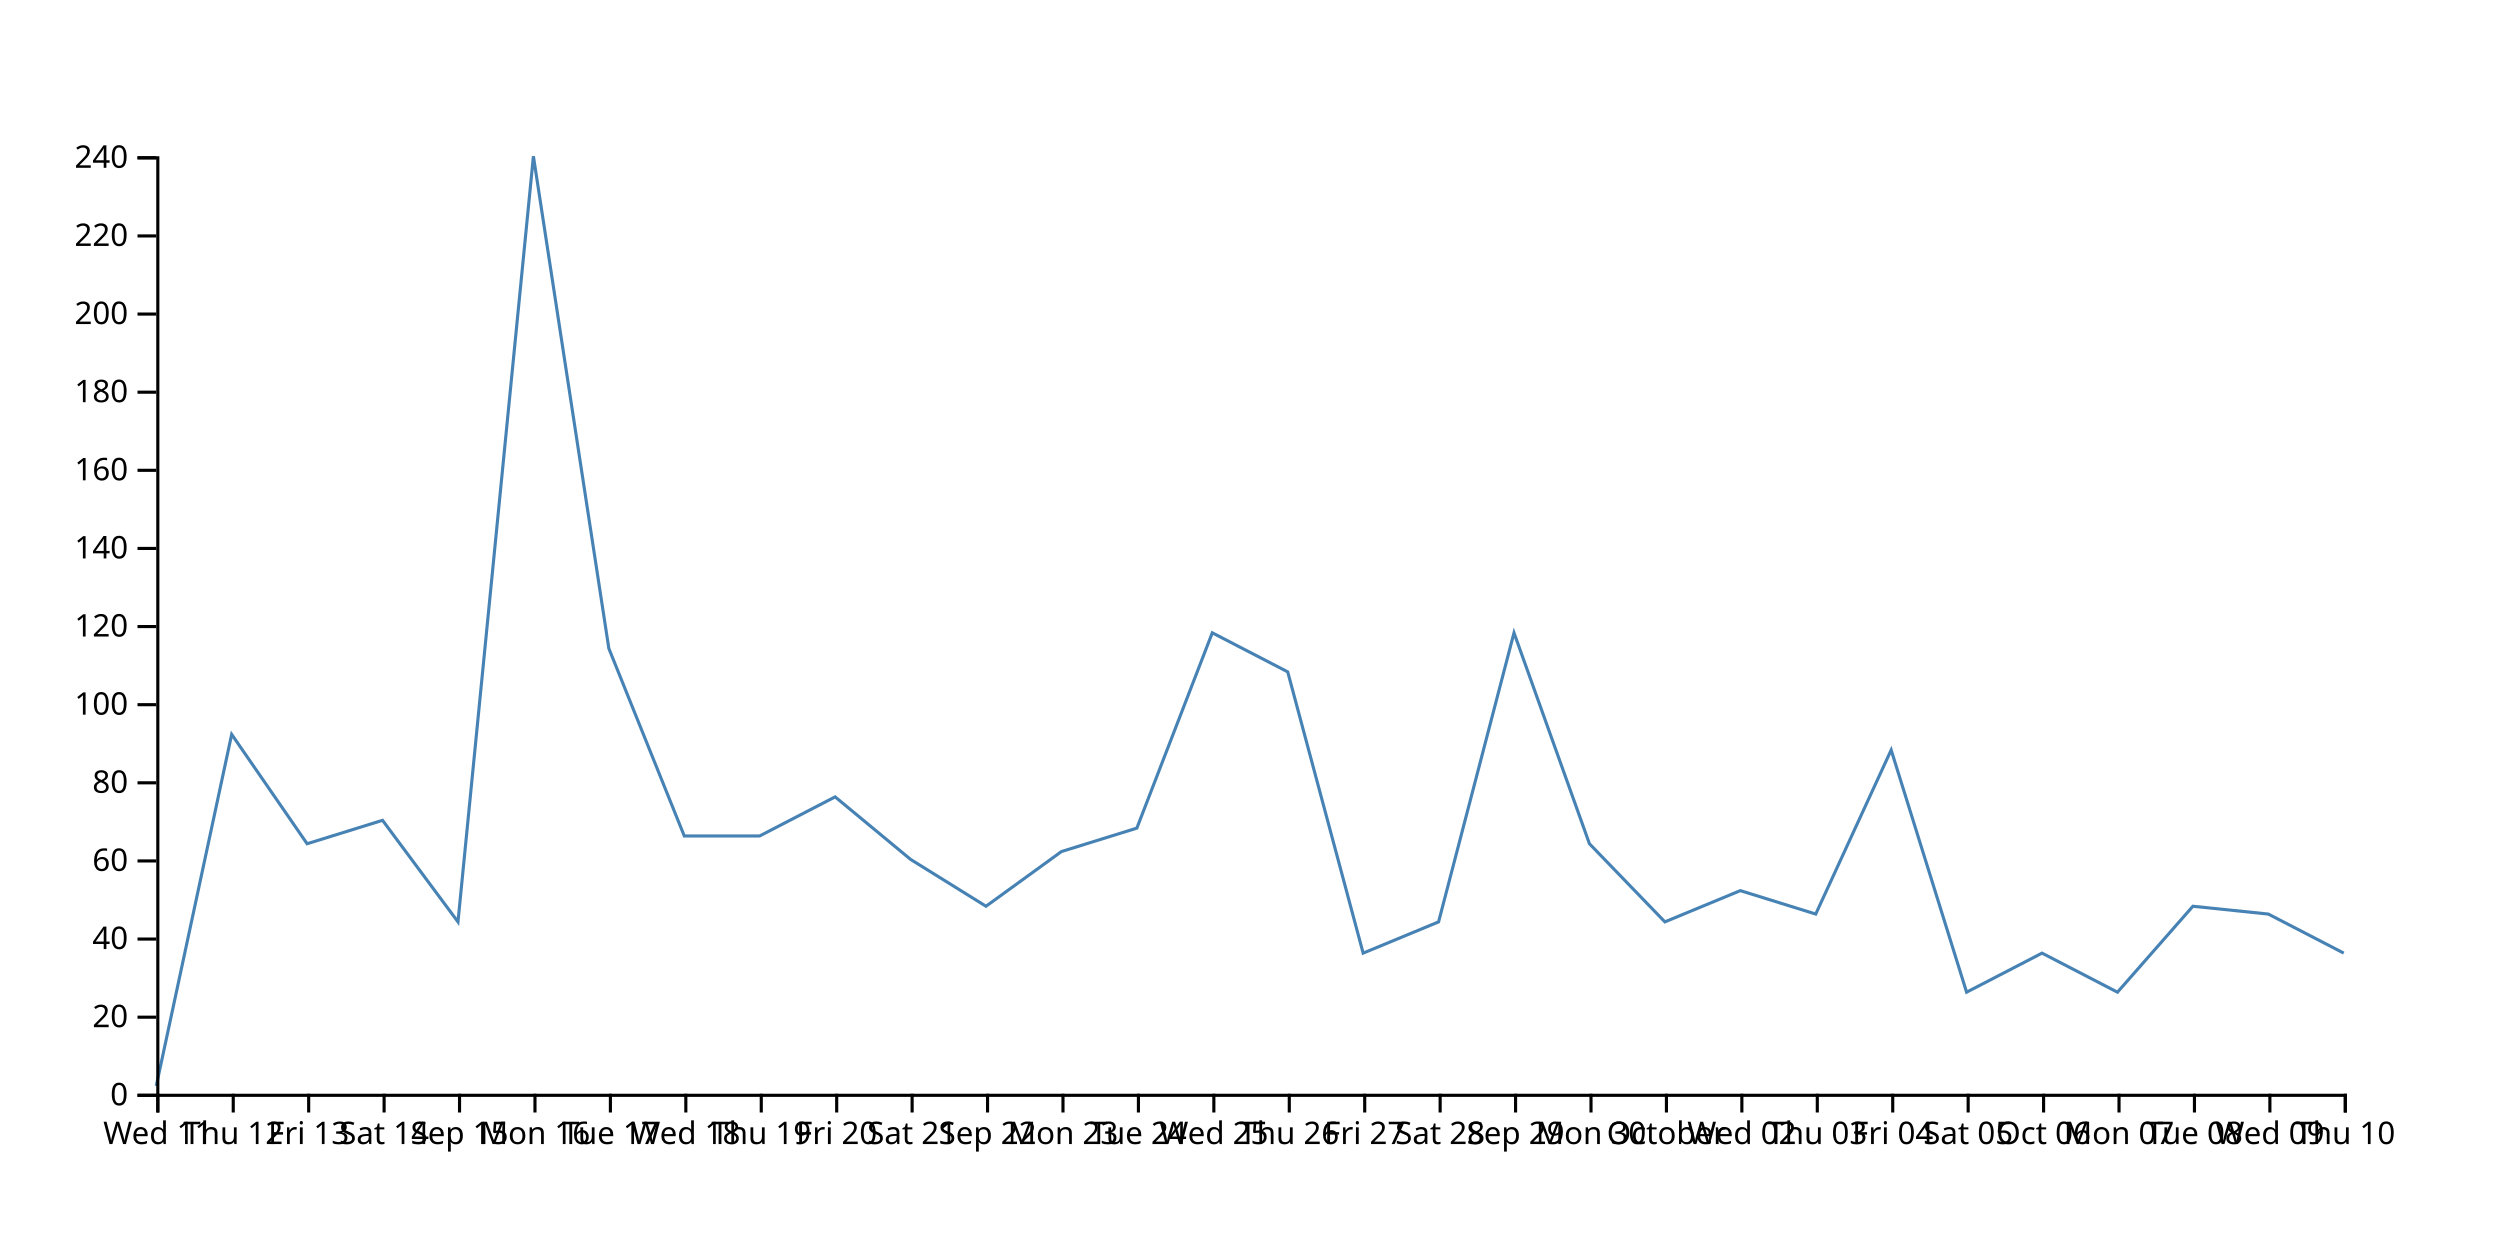
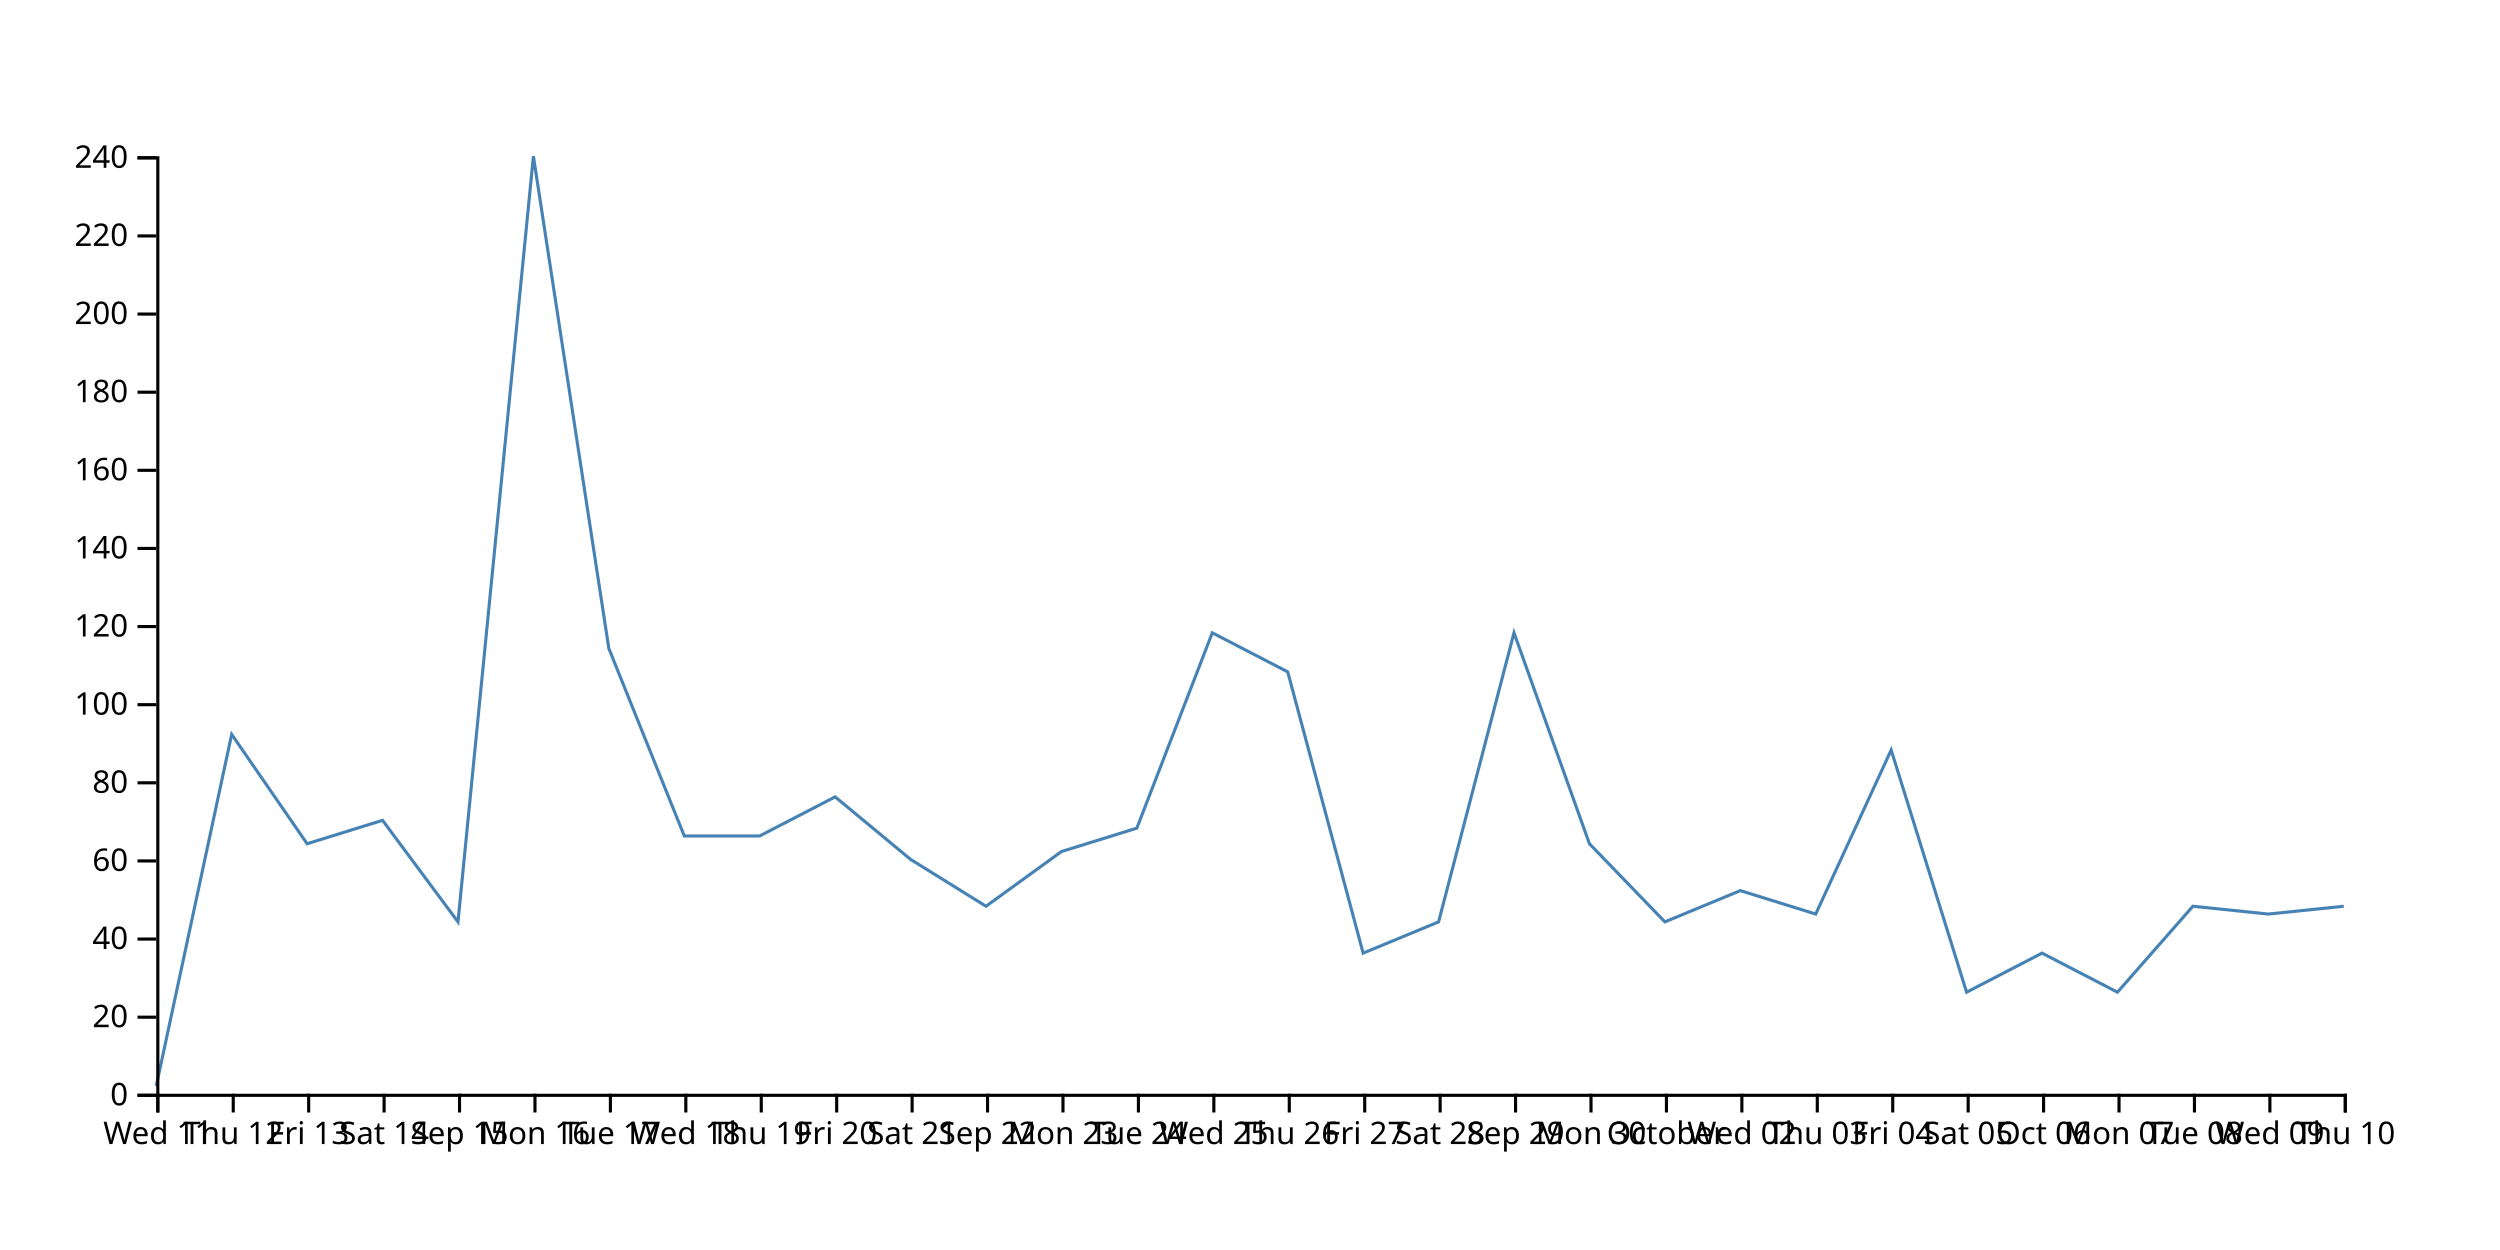
<svg xmlns="http://www.w3.org/2000/svg" width="800" height="400">
-   <path d="M750,305L725.862,292.5L701.724,290L677.586,317.5L653.448,305L629.31,317.5L605.172,240L581.034,292.5L556.897,285L532.759,295L508.621,270L484.483,202.5L460.345,295L436.207,305L412.069,215L387.931,202.5L363.793,265L339.655,272.5L315.517,290L291.379,275L267.241,255L243.103,267.5L218.966,267.5L194.828,207.5L170.69,50L146.552,295L122.414,262.5L98.276,270L74.138,235L50,347.5" fill="none" stroke="steelblue" />
+   <path d="M750,290L725.862,292.5L701.724,290L677.586,317.5L653.448,305L629.31,317.5L605.172,240L581.034,292.5L556.897,285L532.759,295L508.621,270L484.483,202.5L460.345,295L436.207,305L412.069,215L387.931,202.5L363.793,265L339.655,272.5L315.517,290L291.379,275L267.241,255L243.103,267.5L218.966,267.5L194.828,207.5L170.69,50L146.552,295L122.414,262.5L98.276,270L74.138,235L50,347.5" fill="none" stroke="steelblue" />
  <g transform="translate(0,350)" fill="none" font-size="10" font-family="sans-serif" text-anchor="middle">
    <path class="domain" stroke="currentColor" d="M50.5,6V0.5H750.5V6" />
    <g class="tick" opacity="1" transform="translate(50.5,0)">
      <line stroke="currentColor" y2="6" />
      <text fill="currentColor" y="9" dy="0.71em">Wed 11</text>
    </g>
    <g class="tick" opacity="1" transform="translate(74.63793,0)">
      <line stroke="currentColor" y2="6" />
      <text fill="currentColor" y="9" dy="0.71em">Thu 12</text>
    </g>
    <g class="tick" opacity="1" transform="translate(98.77586,0)">
      <line stroke="currentColor" y2="6" />
      <text fill="currentColor" y="9" dy="0.71em">Fri 13</text>
    </g>
    <g class="tick" opacity="1" transform="translate(122.9138,0)">
      <line stroke="currentColor" y2="6" />
      <text fill="currentColor" y="9" dy="0.71em">Sat 14</text>
    </g>
    <g class="tick" opacity="1" transform="translate(147.0517,0)">
      <line stroke="currentColor" y2="6" />
      <text fill="currentColor" y="9" dy="0.71em">Sep 15</text>
    </g>
    <g class="tick" opacity="1" transform="translate(171.1897,0)">
      <line stroke="currentColor" y2="6" />
      <text fill="currentColor" y="9" dy="0.71em">Mon 16</text>
    </g>
    <g class="tick" opacity="1" transform="translate(195.3276,0)">
      <line stroke="currentColor" y2="6" />
      <text fill="currentColor" y="9" dy="0.71em">Tue 17</text>
    </g>
    <g class="tick" opacity="1" transform="translate(219.4655,0)">
      <line stroke="currentColor" y2="6" />
      <text fill="currentColor" y="9" dy="0.71em">Wed 18</text>
    </g>
    <g class="tick" opacity="1" transform="translate(243.6034,0)">
      <line stroke="currentColor" y2="6" />
      <text fill="currentColor" y="9" dy="0.71em">Thu 19</text>
    </g>
    <g class="tick" opacity="1" transform="translate(267.7414,0)">
      <line stroke="currentColor" y2="6" />
      <text fill="currentColor" y="9" dy="0.71em">Fri 20</text>
    </g>
    <g class="tick" opacity="1" transform="translate(291.8793,0)">
      <line stroke="currentColor" y2="6" />
      <text fill="currentColor" y="9" dy="0.71em">Sat 21</text>
    </g>
    <g class="tick" opacity="1" transform="translate(316.0172,0)">
      <line stroke="currentColor" y2="6" />
      <text fill="currentColor" y="9" dy="0.71em">Sep 22</text>
    </g>
    <g class="tick" opacity="1" transform="translate(340.1552,0)">
      <line stroke="currentColor" y2="6" />
      <text fill="currentColor" y="9" dy="0.71em">Mon 23</text>
    </g>
    <g class="tick" opacity="1" transform="translate(364.2931,0)">
      <line stroke="currentColor" y2="6" />
      <text fill="currentColor" y="9" dy="0.71em">Tue 24</text>
    </g>
    <g class="tick" opacity="1" transform="translate(388.431,0)">
      <line stroke="currentColor" y2="6" />
      <text fill="currentColor" y="9" dy="0.71em">Wed 25</text>
    </g>
    <g class="tick" opacity="1" transform="translate(412.569,0)">
      <line stroke="currentColor" y2="6" />
      <text fill="currentColor" y="9" dy="0.71em">Thu 26</text>
    </g>
    <g class="tick" opacity="1" transform="translate(436.7069,0)">
      <line stroke="currentColor" y2="6" />
      <text fill="currentColor" y="9" dy="0.71em">Fri 27</text>
    </g>
    <g class="tick" opacity="1" transform="translate(460.8448,0)">
      <line stroke="currentColor" y2="6" />
      <text fill="currentColor" y="9" dy="0.71em">Sat 28</text>
    </g>
    <g class="tick" opacity="1" transform="translate(484.9828,0)">
      <line stroke="currentColor" y2="6" />
      <text fill="currentColor" y="9" dy="0.71em">Sep 29</text>
    </g>
    <g class="tick" opacity="1" transform="translate(509.1207,0)">
      <line stroke="currentColor" y2="6" />
      <text fill="currentColor" y="9" dy="0.71em">Mon 30</text>
    </g>
    <g class="tick" opacity="1" transform="translate(533.2586,0)">
      <line stroke="currentColor" y2="6" />
      <text fill="currentColor" y="9" dy="0.71em">October</text>
    </g>
    <g class="tick" opacity="1" transform="translate(557.3966,0)">
      <line stroke="currentColor" y2="6" />
      <text fill="currentColor" y="9" dy="0.71em">Wed 02</text>
    </g>
    <g class="tick" opacity="1" transform="translate(581.5345,0)">
      <line stroke="currentColor" y2="6" />
      <text fill="currentColor" y="9" dy="0.71em">Thu 03</text>
    </g>
    <g class="tick" opacity="1" transform="translate(605.6724,0)">
      <line stroke="currentColor" y2="6" />
      <text fill="currentColor" y="9" dy="0.71em">Fri 04</text>
    </g>
    <g class="tick" opacity="1" transform="translate(629.8103,0)">
      <line stroke="currentColor" y2="6" />
      <text fill="currentColor" y="9" dy="0.71em">Sat 05</text>
    </g>
    <g class="tick" opacity="1" transform="translate(653.9483,0)">
      <line stroke="currentColor" y2="6" />
      <text fill="currentColor" y="9" dy="0.71em">Oct 06</text>
    </g>
    <g class="tick" opacity="1" transform="translate(678.0862,0)">
      <line stroke="currentColor" y2="6" />
      <text fill="currentColor" y="9" dy="0.71em">Mon 07</text>
    </g>
    <g class="tick" opacity="1" transform="translate(702.2241,0)">
      <line stroke="currentColor" y2="6" />
      <text fill="currentColor" y="9" dy="0.71em">Tue 08</text>
    </g>
    <g class="tick" opacity="1" transform="translate(726.3621,0)">
      <line stroke="currentColor" y2="6" />
      <text fill="currentColor" y="9" dy="0.71em">Wed 09</text>
    </g>
    <g class="tick" opacity="1" transform="translate(750.5,0)">
      <line stroke="currentColor" y2="6" />
      <text fill="currentColor" y="9" dy="0.71em">Thu 10</text>
    </g>
  </g>
  <g transform="translate(50,0)" fill="none" font-size="10" font-family="sans-serif" text-anchor="end">
    <path class="domain" stroke="currentColor" d="M-6,350.5H0.5V50.5H-6" />
    <g class="tick" opacity="1" transform="translate(0,350.5)">
      <line stroke="currentColor" x2="-6" />
      <text fill="currentColor" x="-9" dy="0.32em">0</text>
    </g>
    <g class="tick" opacity="1" transform="translate(0,325.5)">
      <line stroke="currentColor" x2="-6" />
      <text fill="currentColor" x="-9" dy="0.32em">20</text>
    </g>
    <g class="tick" opacity="1" transform="translate(0,300.5)">
      <line stroke="currentColor" x2="-6" />
      <text fill="currentColor" x="-9" dy="0.32em">40</text>
    </g>
    <g class="tick" opacity="1" transform="translate(0,275.5)">
      <line stroke="currentColor" x2="-6" />
      <text fill="currentColor" x="-9" dy="0.32em">60</text>
    </g>
    <g class="tick" opacity="1" transform="translate(0,250.5)">
      <line stroke="currentColor" x2="-6" />
      <text fill="currentColor" x="-9" dy="0.32em">80</text>
    </g>
    <g class="tick" opacity="1" transform="translate(0,225.5)">
      <line stroke="currentColor" x2="-6" />
      <text fill="currentColor" x="-9" dy="0.32em">100</text>
    </g>
    <g class="tick" opacity="1" transform="translate(0,200.5)">
      <line stroke="currentColor" x2="-6" />
      <text fill="currentColor" x="-9" dy="0.32em">120</text>
    </g>
    <g class="tick" opacity="1" transform="translate(0,175.5)">
      <line stroke="currentColor" x2="-6" />
      <text fill="currentColor" x="-9" dy="0.32em">140</text>
    </g>
    <g class="tick" opacity="1" transform="translate(0,150.5)">
      <line stroke="currentColor" x2="-6" />
      <text fill="currentColor" x="-9" dy="0.32em">160</text>
    </g>
    <g class="tick" opacity="1" transform="translate(0,125.5)">
      <line stroke="currentColor" x2="-6" />
      <text fill="currentColor" x="-9" dy="0.32em">180</text>
    </g>
    <g class="tick" opacity="1" transform="translate(0,100.5)">
      <line stroke="currentColor" x2="-6" />
      <text fill="currentColor" x="-9" dy="0.32em">200</text>
    </g>
    <g class="tick" opacity="1" transform="translate(0,75.5)">
      <line stroke="currentColor" x2="-6" />
      <text fill="currentColor" x="-9" dy="0.32em">220</text>
    </g>
    <g class="tick" opacity="1" transform="translate(0,50.5)">
      <line stroke="currentColor" x2="-6" />
      <text fill="currentColor" x="-9" dy="0.32em">240</text>
    </g>
  </g>
</svg>
